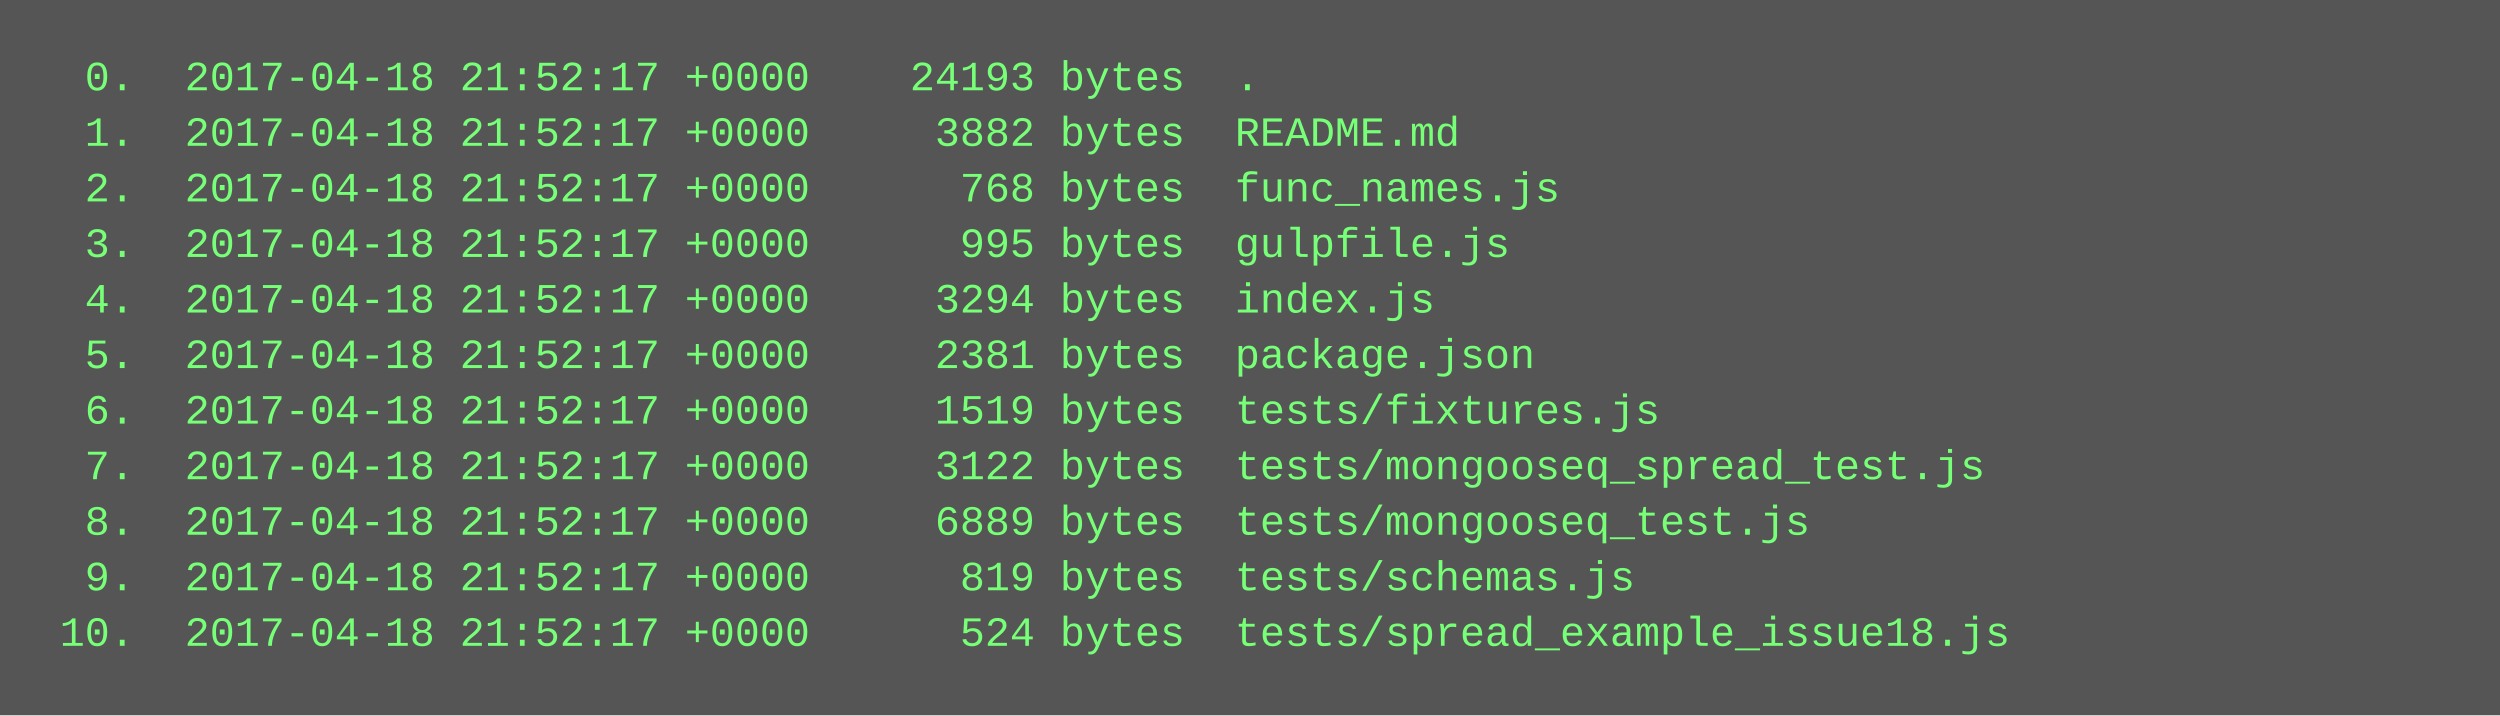
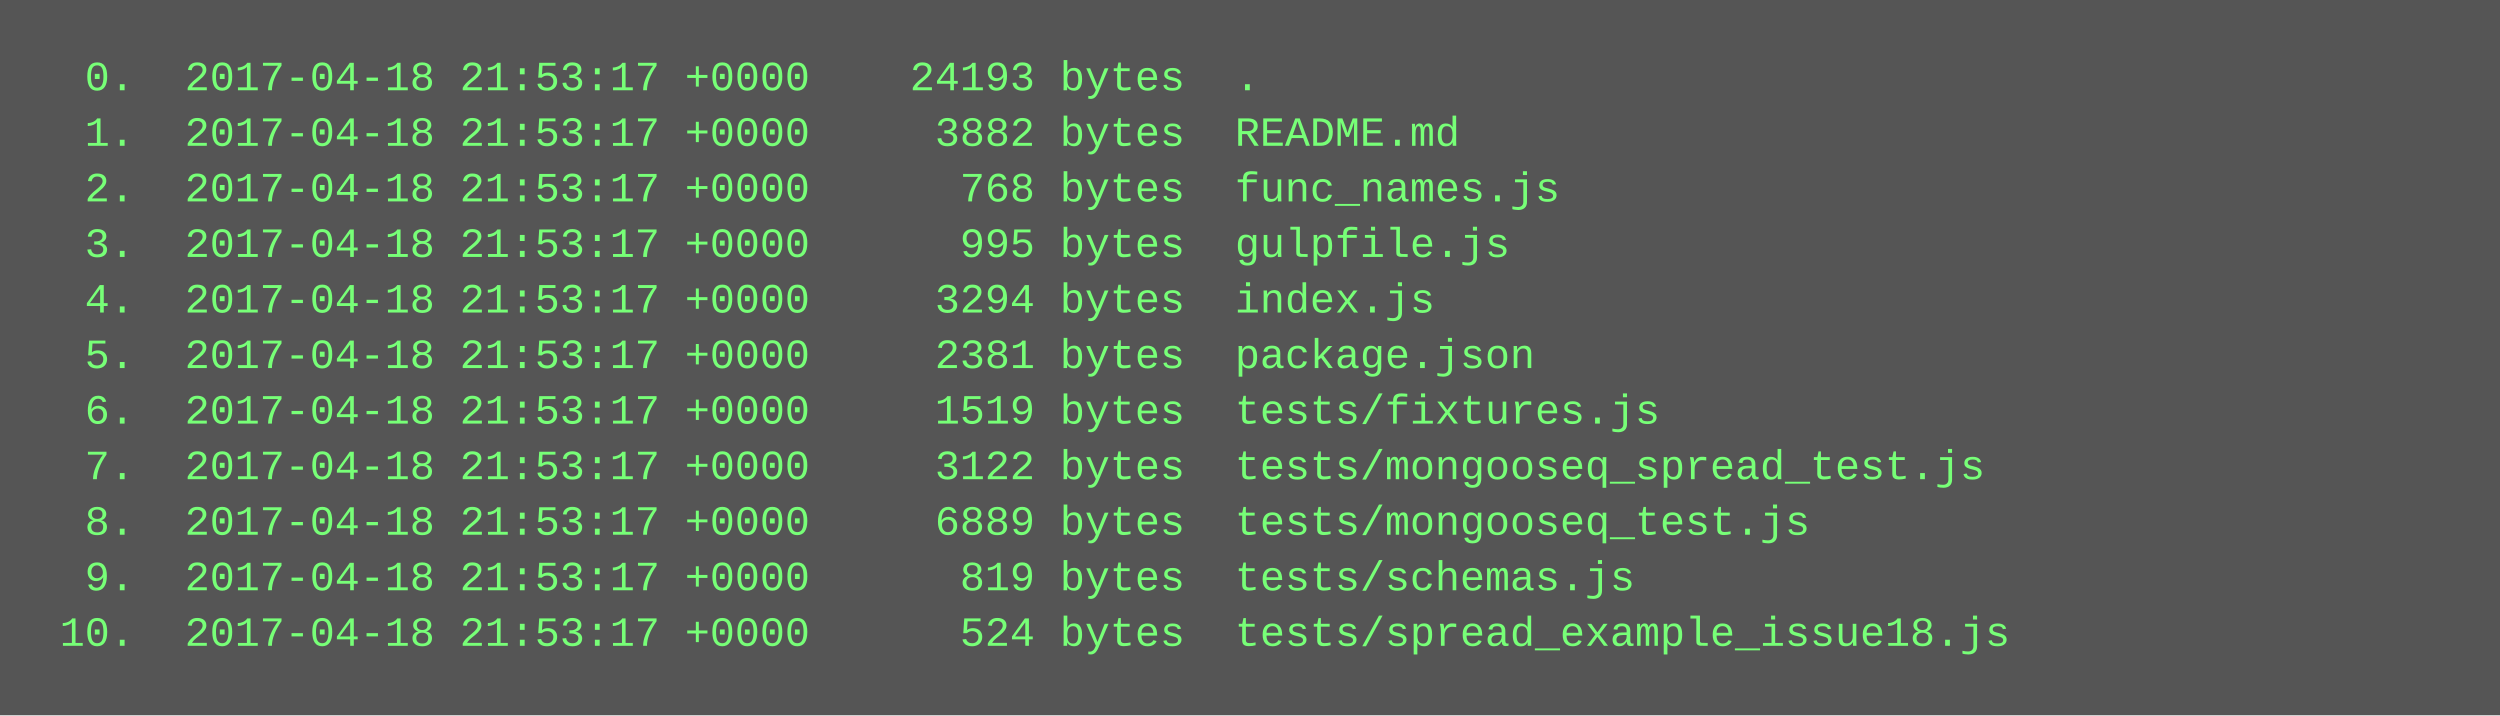
<svg xmlns="http://www.w3.org/2000/svg" height="206" width="720">
  <rect height="206" fill="#555" width="720" />
  <text fill="#7f7" font-family="Courier New" font-size="12" xml:space="preserve">
-     <tspan x="10" y="26">  0.  2017-04-18 21:52:17 +0000    24193 bytes  .</tspan>
-     <tspan x="10" y="42">  1.  2017-04-18 21:52:17 +0000     3882 bytes  README.md</tspan>
-     <tspan x="10" y="58">  2.  2017-04-18 21:52:17 +0000      768 bytes  func_names.js</tspan>
-     <tspan x="10" y="74">  3.  2017-04-18 21:52:17 +0000      995 bytes  gulpfile.js</tspan>
-     <tspan x="10" y="90">  4.  2017-04-18 21:52:17 +0000     3294 bytes  index.js</tspan>
-     <tspan x="10" y="106">  5.  2017-04-18 21:52:17 +0000     2381 bytes  package.json</tspan>
-     <tspan x="10" y="122">  6.  2017-04-18 21:52:17 +0000     1519 bytes  tests/fixtures.js</tspan>
-     <tspan x="10" y="138">  7.  2017-04-18 21:52:17 +0000     3122 bytes  tests/mongooseq_spread_test.js</tspan>
-     <tspan x="10" y="154">  8.  2017-04-18 21:52:17 +0000     6889 bytes  tests/mongooseq_test.js</tspan>
-     <tspan x="10" y="170">  9.  2017-04-18 21:52:17 +0000      819 bytes  tests/schemas.js</tspan>
-     <tspan x="10" y="186"> 10.  2017-04-18 21:52:17 +0000      524 bytes  tests/spread_example_issue18.js</tspan>
+     <tspan x="10" y="26">  0.  2017-04-18 21:53:17 +0000    24193 bytes  .</tspan>
+     <tspan x="10" y="42">  1.  2017-04-18 21:53:17 +0000     3882 bytes  README.md</tspan>
+     <tspan x="10" y="58">  2.  2017-04-18 21:53:17 +0000      768 bytes  func_names.js</tspan>
+     <tspan x="10" y="74">  3.  2017-04-18 21:53:17 +0000      995 bytes  gulpfile.js</tspan>
+     <tspan x="10" y="90">  4.  2017-04-18 21:53:17 +0000     3294 bytes  index.js</tspan>
+     <tspan x="10" y="106">  5.  2017-04-18 21:53:17 +0000     2381 bytes  package.json</tspan>
+     <tspan x="10" y="122">  6.  2017-04-18 21:53:17 +0000     1519 bytes  tests/fixtures.js</tspan>
+     <tspan x="10" y="138">  7.  2017-04-18 21:53:17 +0000     3122 bytes  tests/mongooseq_spread_test.js</tspan>
+     <tspan x="10" y="154">  8.  2017-04-18 21:53:17 +0000     6889 bytes  tests/mongooseq_test.js</tspan>
+     <tspan x="10" y="170">  9.  2017-04-18 21:53:17 +0000      819 bytes  tests/schemas.js</tspan>
+     <tspan x="10" y="186"> 10.  2017-04-18 21:53:17 +0000      524 bytes  tests/spread_example_issue18.js</tspan>
  </text>
</svg>
